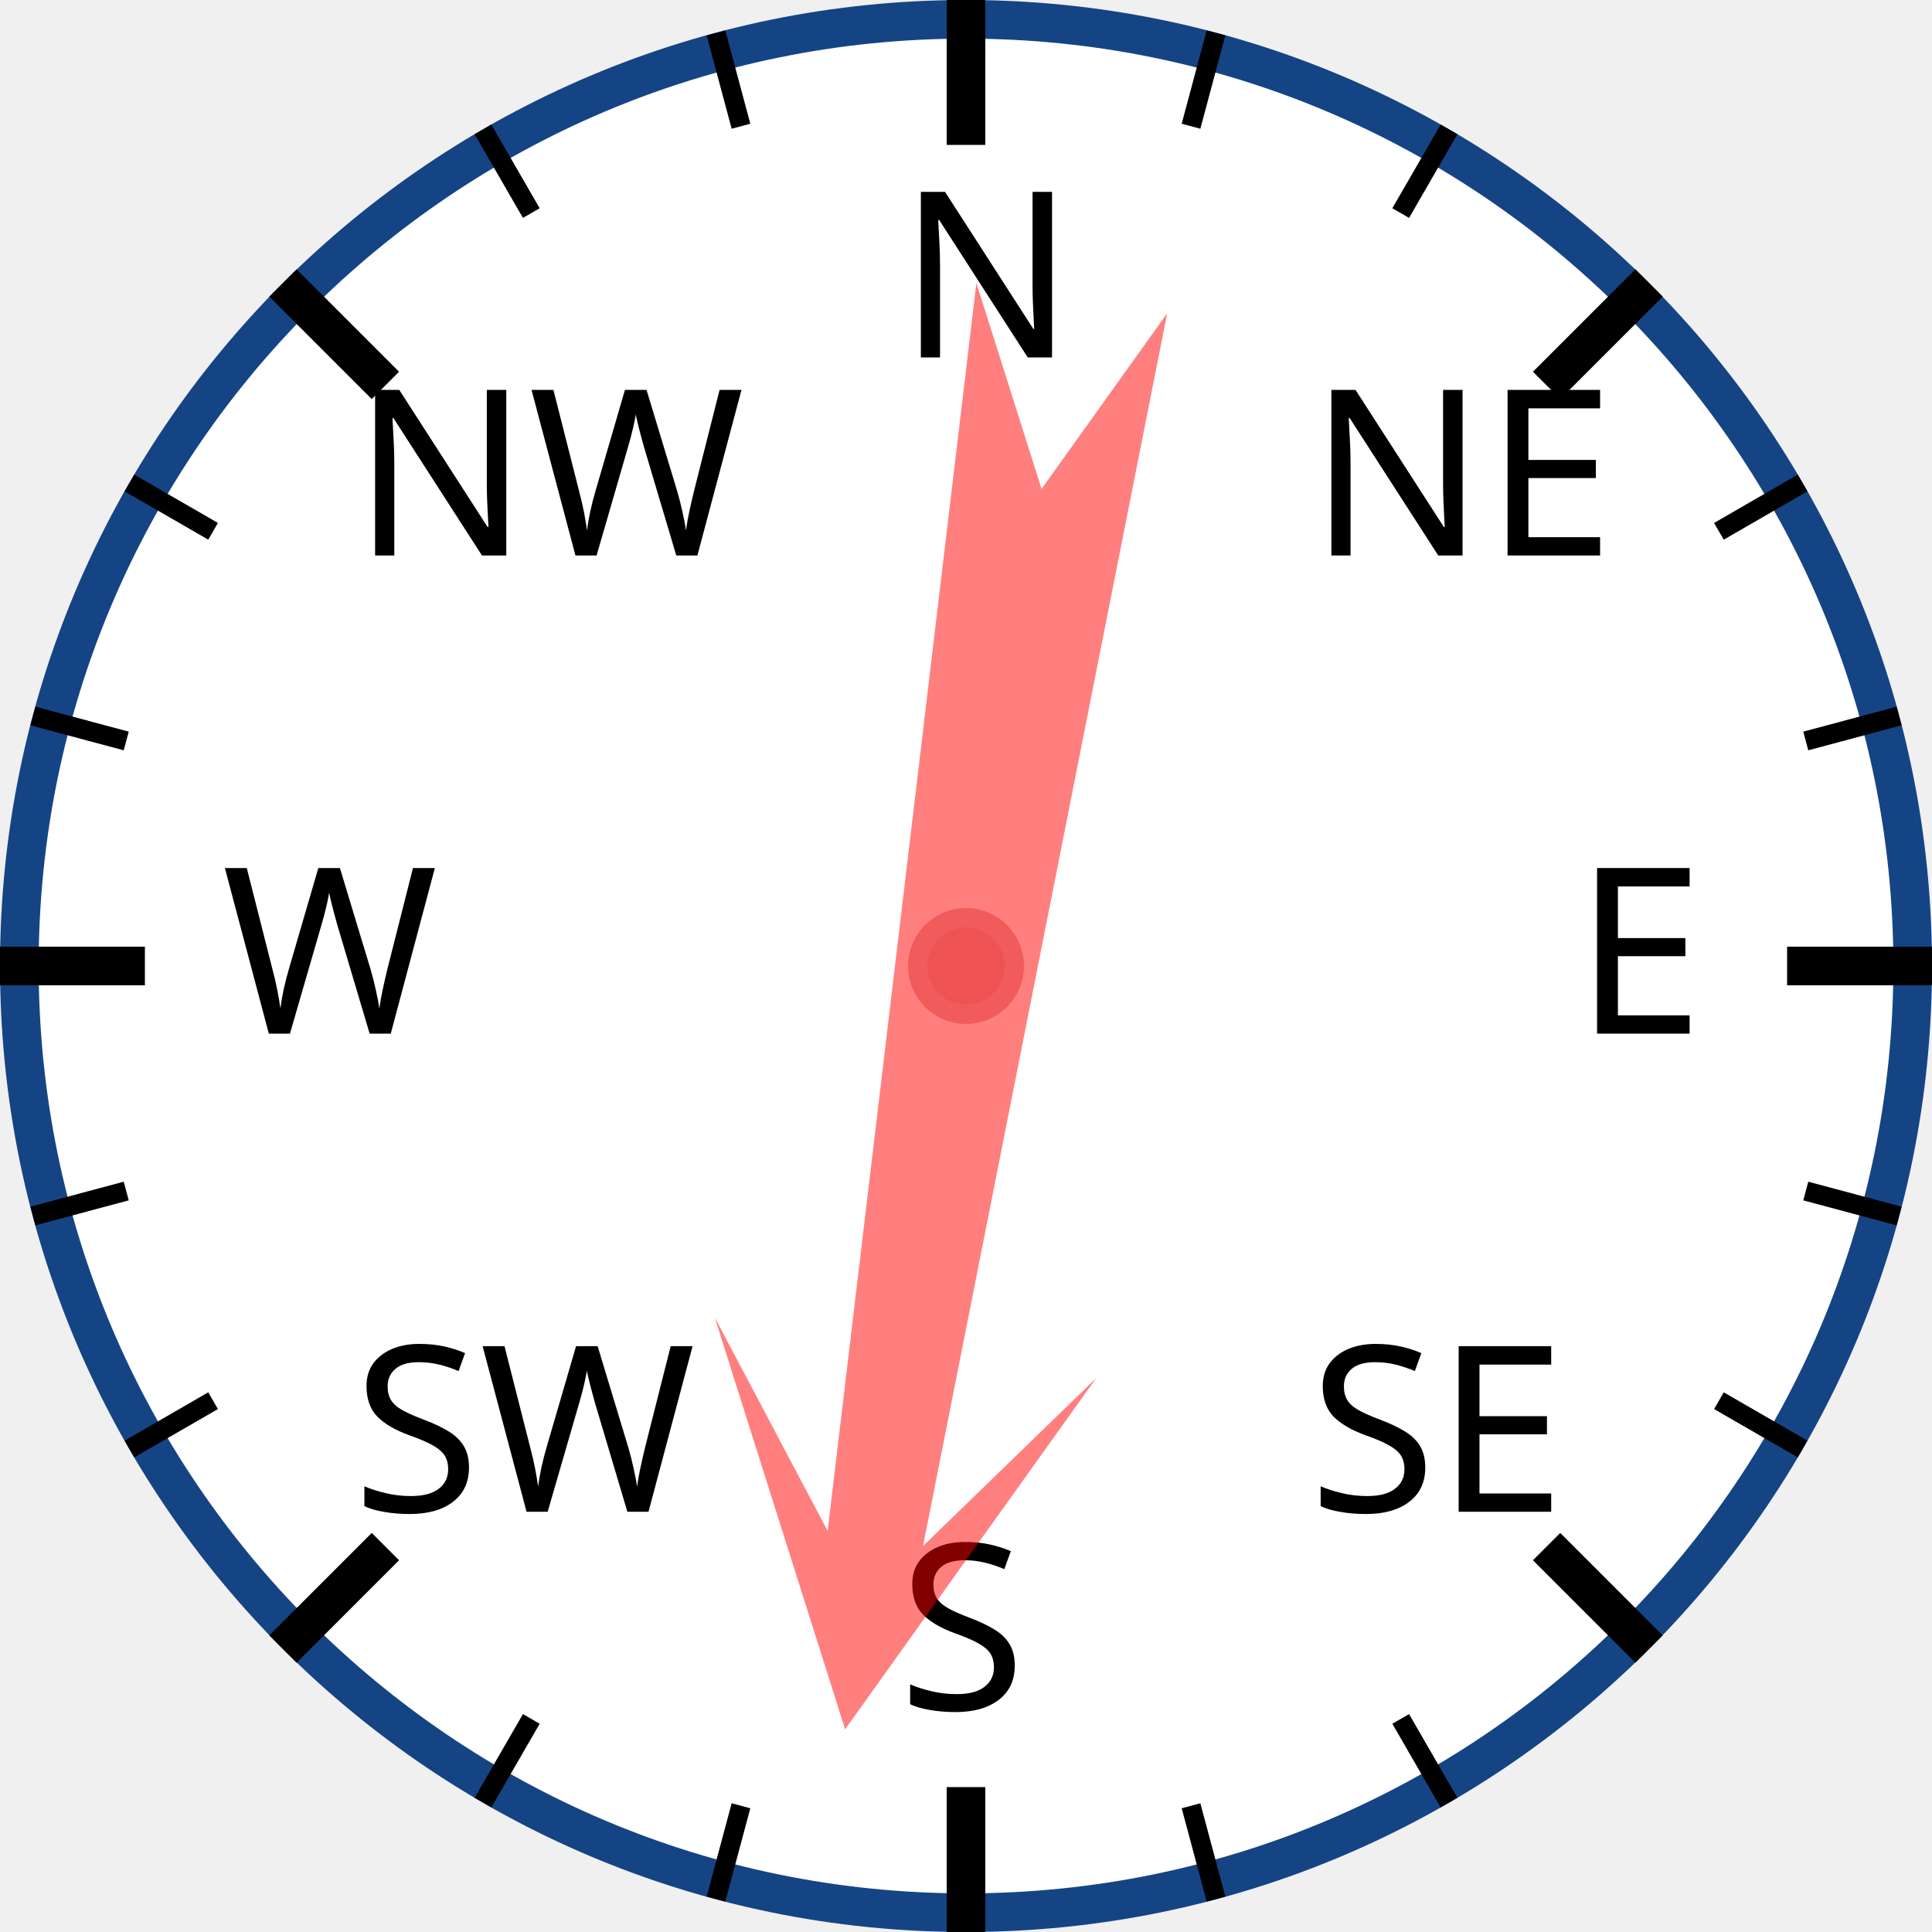
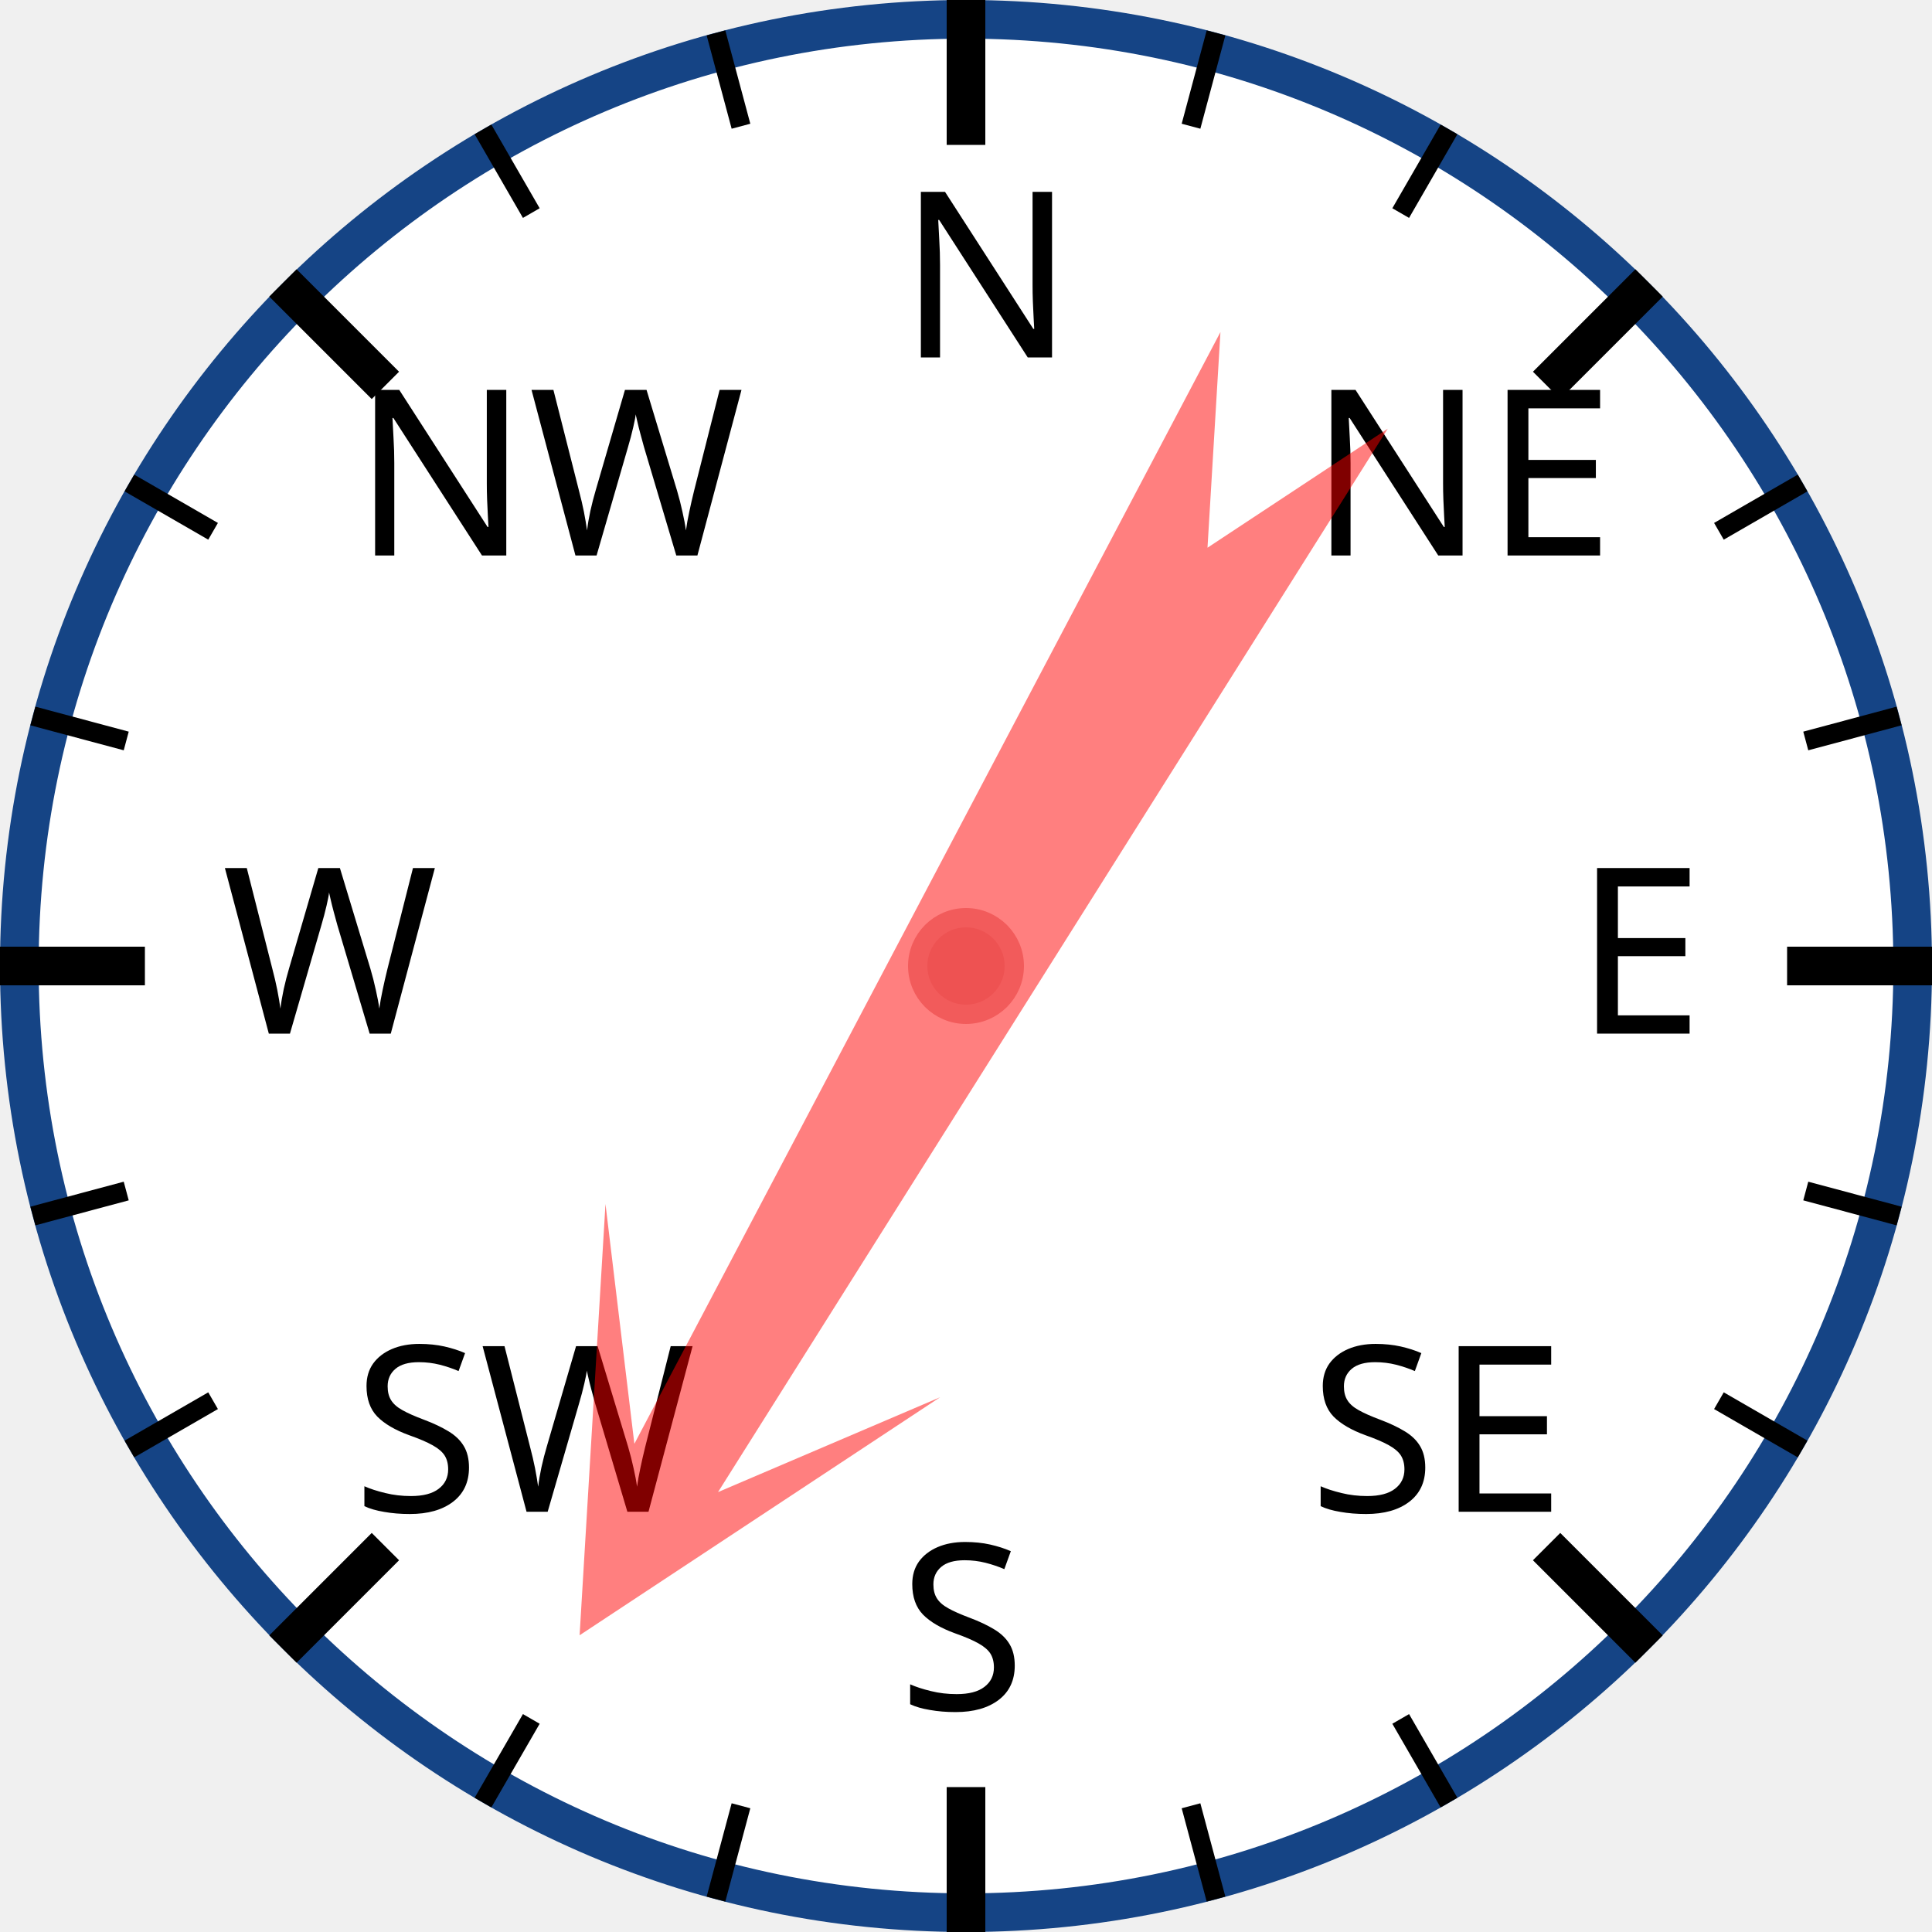
<svg xmlns="http://www.w3.org/2000/svg" width="120px" height="120px" viewBox="0 0 200 200">
  <circle cx="100" cy="100" r="98" style="fill: white; stroke: #154485; stroke-width: 4;" />
  <text x="93.0" y="37.0" style="font-family: sans-serif; font-size: 18pt;">N</text>
  <line x1="100.0" y1="0.0" x2="100.0" y2="15.0" style="stroke: black; stroke-width: 4;" />
  <line x1="74.118" y1="3.407" x2="76.706" y2="13.067" style="stroke: black; stroke-width: 2;" />
  <line x1="50" y1="13.397" x2="55" y2="22.058" style="stroke: black; stroke-width: 2;" />
  <text x="36.503" y="57.503" style="font-family: sans-serif; font-size: 18pt;">NW</text>
  <line x1="29.289" y1="29.289" x2="39.896" y2="39.896" style="stroke: black; stroke-width: 4;" />
  <line x1="13.397" y1="50" x2="22.058" y2="55" style="stroke: black; stroke-width: 2;" />
  <line x1="3.407" y1="74.118" x2="13.067" y2="76.706" style="stroke: black; stroke-width: 2;" />
  <text x="23.0" y="107.0" style="font-family: sans-serif; font-size: 18pt;">W</text>
  <line x1="0.0" y1="100.0" x2="15.0" y2="100.0" style="stroke: black; stroke-width: 4;" />
  <line x1="3.407" y1="125.882" x2="13.067" y2="123.294" style="stroke: black; stroke-width: 2;" />
  <line x1="13.397" y1="150" x2="22.058" y2="145" style="stroke: black; stroke-width: 2;" />
  <text x="36.503" y="156.497" style="font-family: sans-serif; font-size: 18pt;">SW</text>
  <line x1="29.289" y1="170.711" x2="39.896" y2="160.104" style="stroke: black; stroke-width: 4;" />
  <line x1="50" y1="186.603" x2="55" y2="177.942" style="stroke: black; stroke-width: 2;" />
  <line x1="74.118" y1="196.593" x2="76.706" y2="186.933" style="stroke: black; stroke-width: 2;" />
  <text x="93" y="177.0" style="font-family: sans-serif; font-size: 18pt;">S</text>
  <line x1="100" y1="200.0" x2="100" y2="185.0" style="stroke: black; stroke-width: 4;" />
  <line x1="125.882" y1="196.593" x2="123.294" y2="186.933" style="stroke: black; stroke-width: 2;" />
  <line x1="150.0" y1="186.603" x2="145.0" y2="177.942" style="stroke: black; stroke-width: 2;" />
  <text x="135.497" y="156.497" style="font-family: sans-serif; font-size: 18pt;">SE</text>
  <line x1="170.711" y1="170.711" x2="160.104" y2="160.104" style="stroke: black; stroke-width: 4;" />
  <line x1="186.603" y1="150" x2="177.942" y2="145" style="stroke: black; stroke-width: 2;" />
  <line x1="196.593" y1="125.882" x2="186.933" y2="123.294" style="stroke: black; stroke-width: 2;" />
  <text x="163.0" y="107" style="font-family: sans-serif; font-size: 18pt;">E</text>
  <line x1="200.0" y1="100" x2="185.0" y2="100" style="stroke: black; stroke-width: 4;" />
  <line x1="196.593" y1="74.118" x2="186.933" y2="76.706" style="stroke: black; stroke-width: 2;" />
  <line x1="186.603" y1="50" x2="177.942" y2="55" style="stroke: black; stroke-width: 2;" />
  <text x="135.497" y="57.503" style="font-family: sans-serif; font-size: 18pt;">NE</text>
  <line x1="170.711" y1="29.289" x2="160.104" y2="39.896" style="stroke: black; stroke-width: 4;" />
  <line x1="150" y1="13.397" x2="145" y2="22.058" style="stroke: black; stroke-width: 2;" />
  <line x1="125.882" y1="3.407" x2="123.294" y2="13.067" style="stroke: black; stroke-width: 2;" />
-   <polygon points="100 20 120 60 105 40 110 170 100 150 90 170 95 40 80 60" style="fill: red; fill-opacity: 0.5;" transform="rotate(189,100,100)" />
+   <polygon points="100 20 120 60 105 40 110 170 100 150 90 170 95 40 80 60" style="fill: red; fill-opacity: 0.5;" transform="rotate(210,100,100)" />
  <circle cx="100" cy="100" r="5" style="fill: #EE5252; stroke: #F25B5B; stroke-width: 2;" />
</svg>
